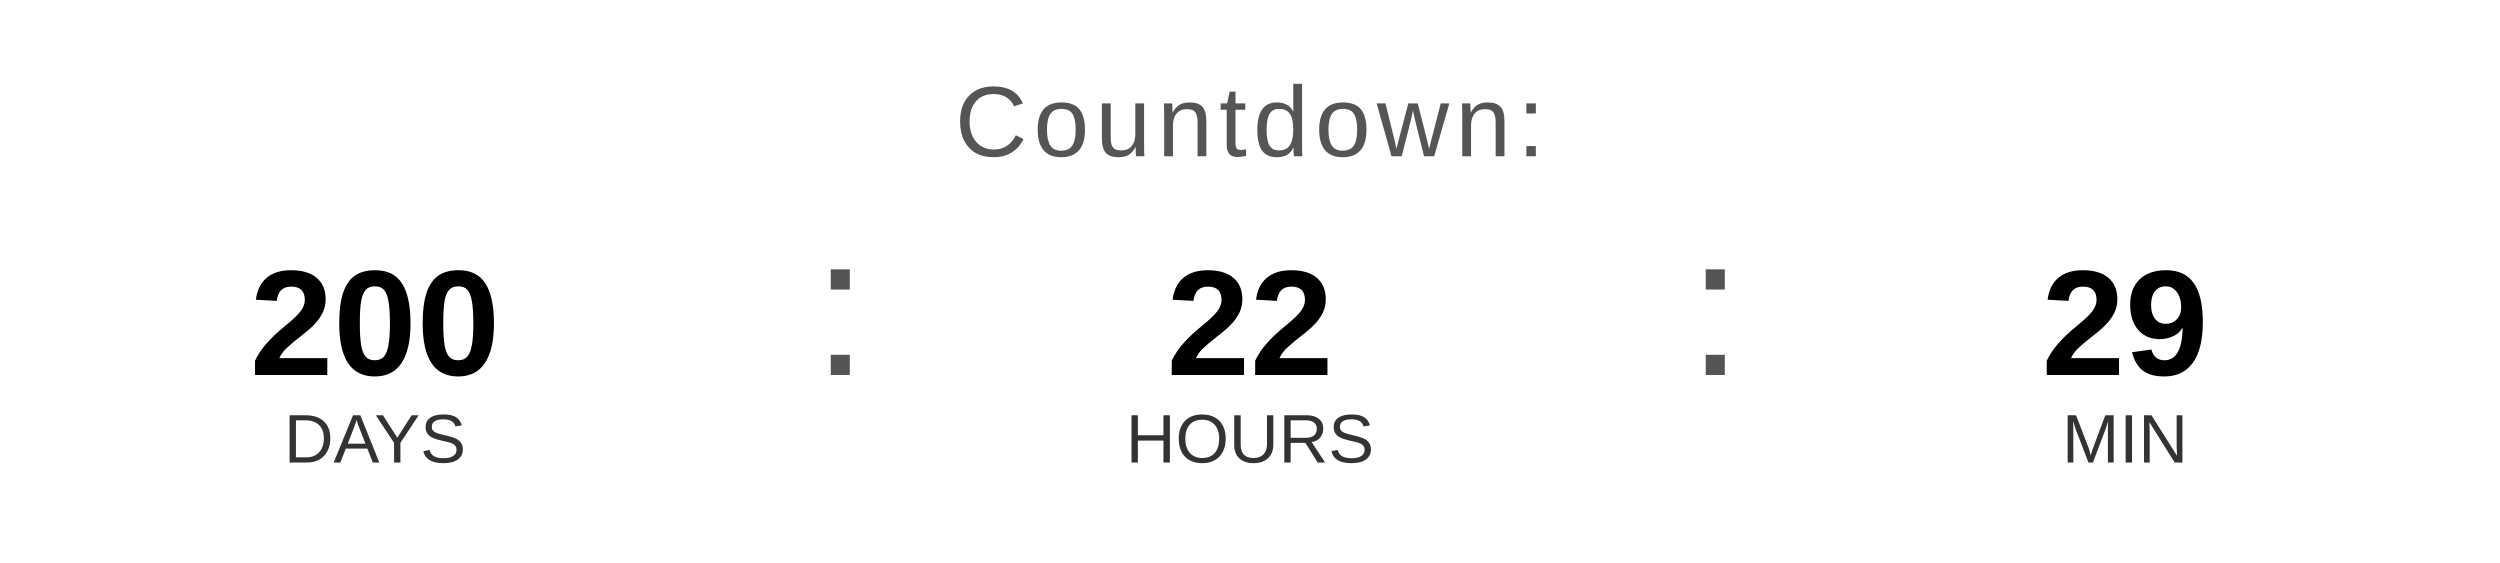
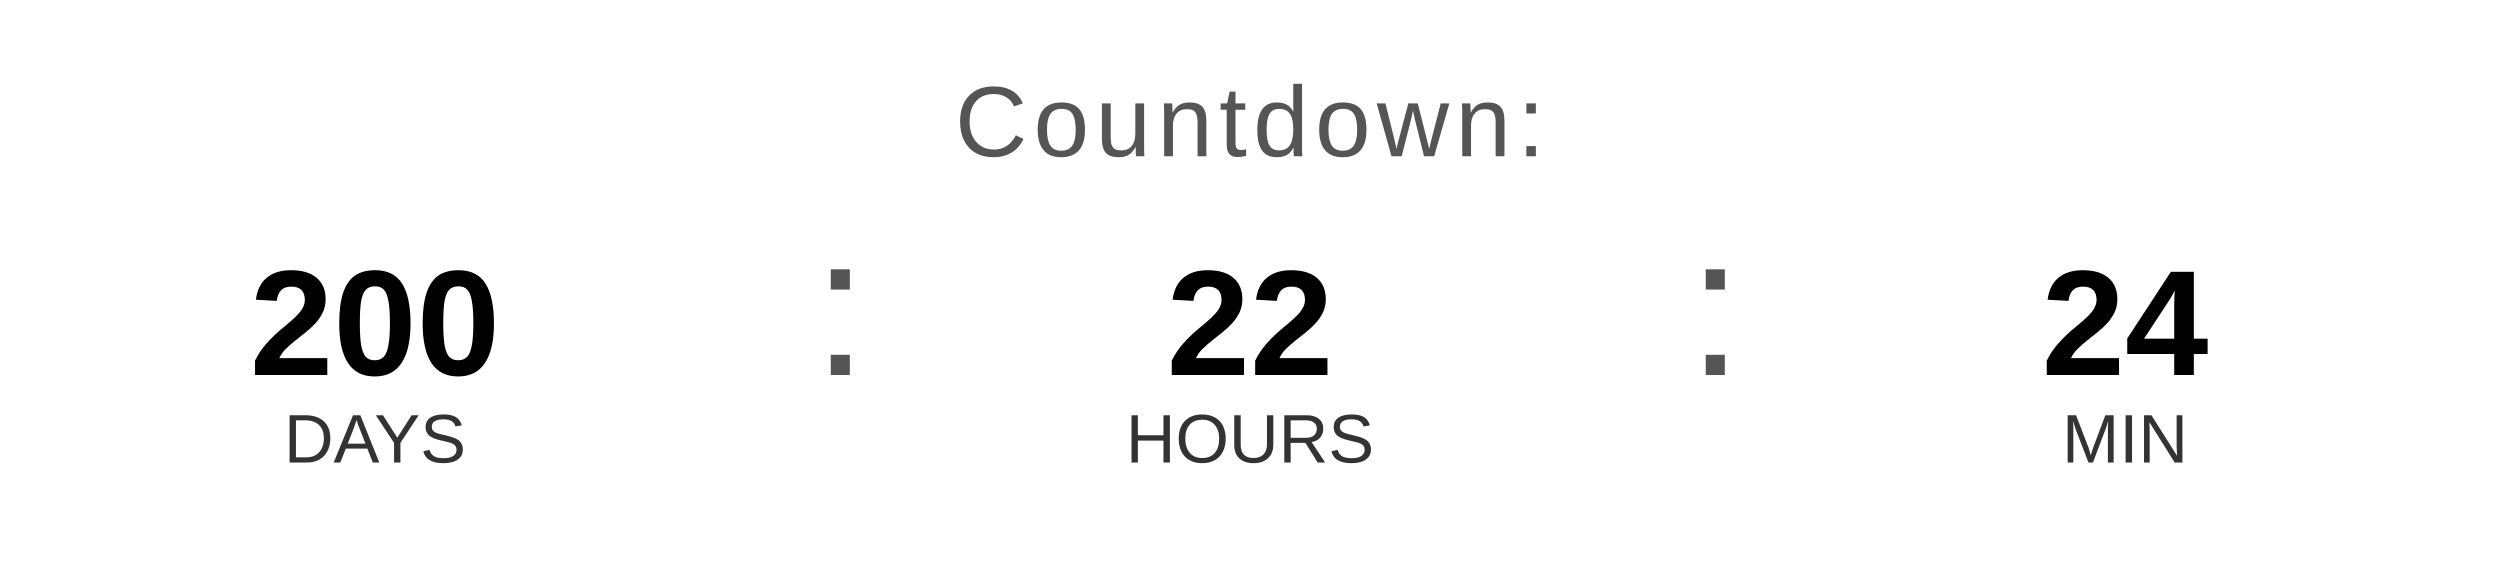
<svg xmlns="http://www.w3.org/2000/svg" width="400" height="90" viewBox="0 0 400 90">
  <text x="200" y="25" font-family="Arial, Helvetica, sans-serif" font-size="16" fill="#555555" text-anchor="middle" letter-spacing="1">
    Countdown:
  </text>
  <text x="60" y="60" font-family="Arial, Helvetica, sans-serif" font-size="24" font-weight="bold" fill="#000000" text-anchor="middle">200</text>
  <text x="60" y="74" font-family="Arial, Helvetica, sans-serif" font-size="11" fill="#333333" text-anchor="middle">DAYS</text>
  <text x="130" y="60" font-family="Arial, sans-serif" font-size="32" fill="#555555">:</text>
  <text x="200" y="60" font-family="Arial, Helvetica, sans-serif" font-size="24" font-weight="bold" fill="#000000" text-anchor="middle">22</text>
  <text x="200" y="74" font-family="Arial, Helvetica, sans-serif" font-size="11" fill="#333333" text-anchor="middle">HOURS</text>
  <text x="270" y="60" font-family="Arial, sans-serif" font-size="32" fill="#555555">:</text>
-   <text x="340" y="60" font-family="Arial, Helvetica, sans-serif" font-size="24" font-weight="bold" fill="#000000" text-anchor="middle">29</text>
+   <text x="340" y="60" font-family="Arial, Helvetica, sans-serif" font-size="24" font-weight="bold" fill="#000000" text-anchor="middle">24</text>
  <text x="340" y="74" font-family="Arial, Helvetica, sans-serif" font-size="11" fill="#333333" text-anchor="middle">MIN</text>
</svg>
